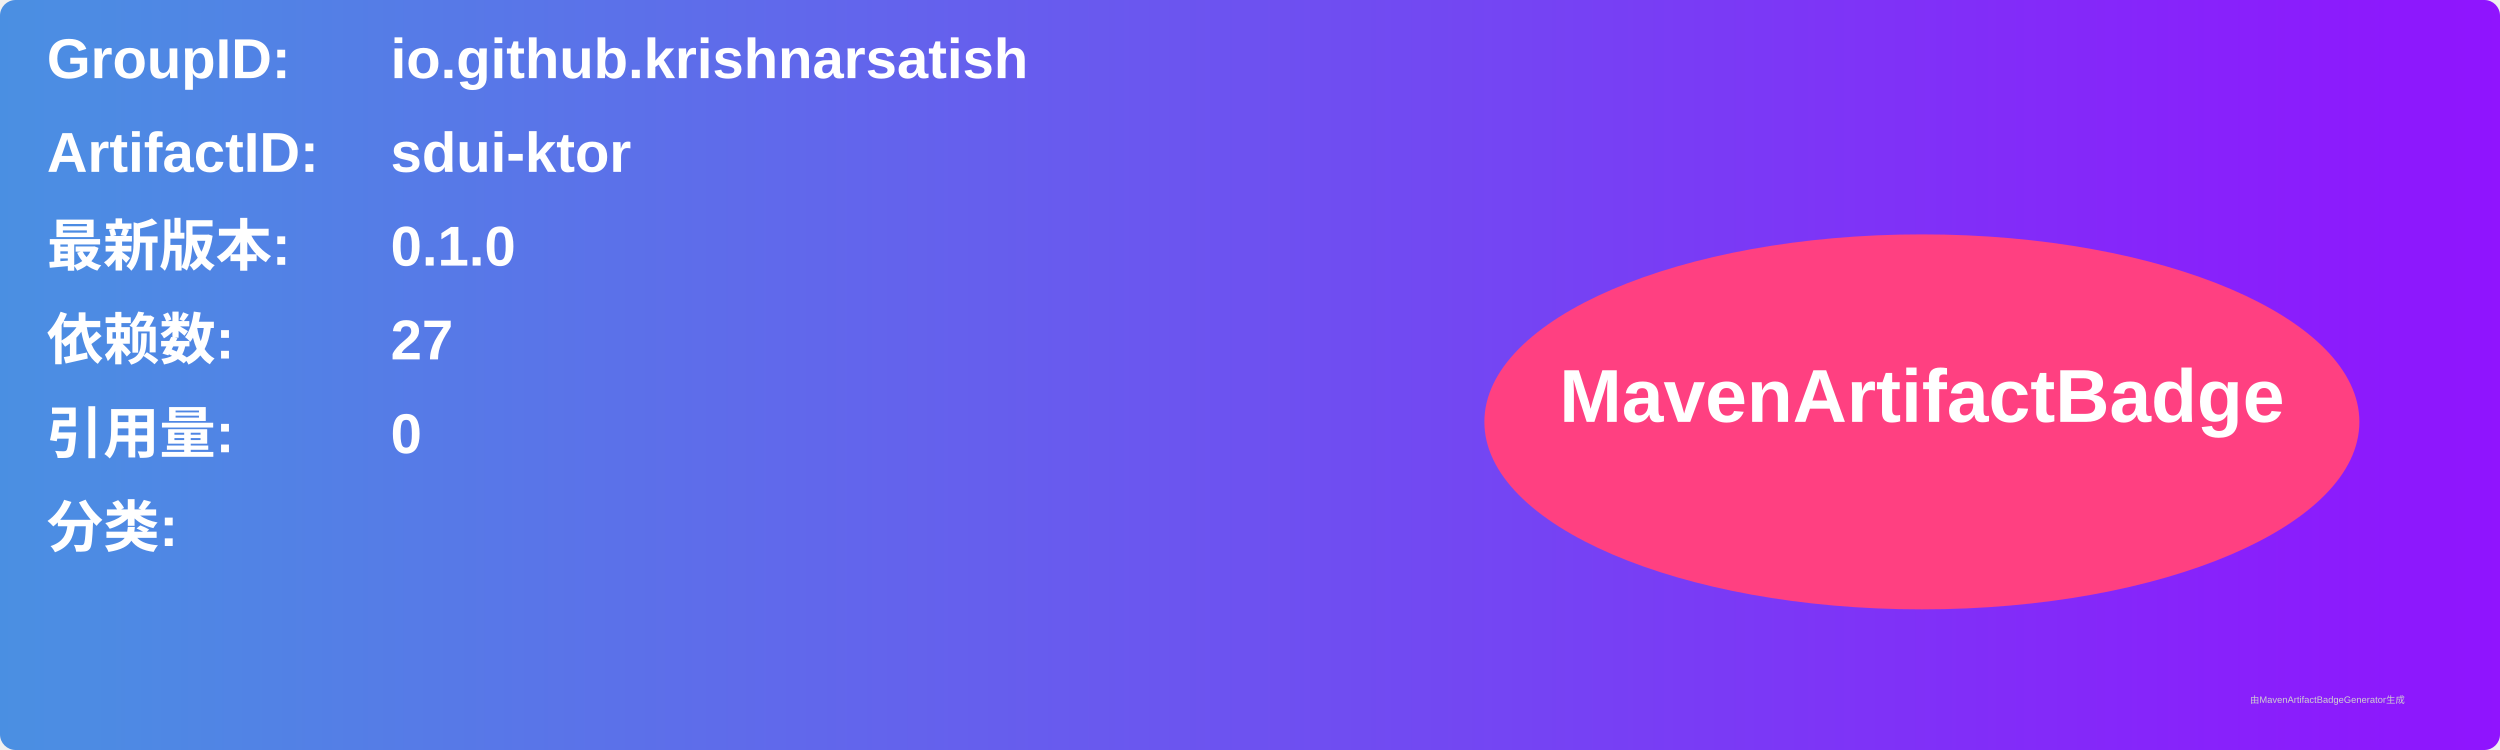
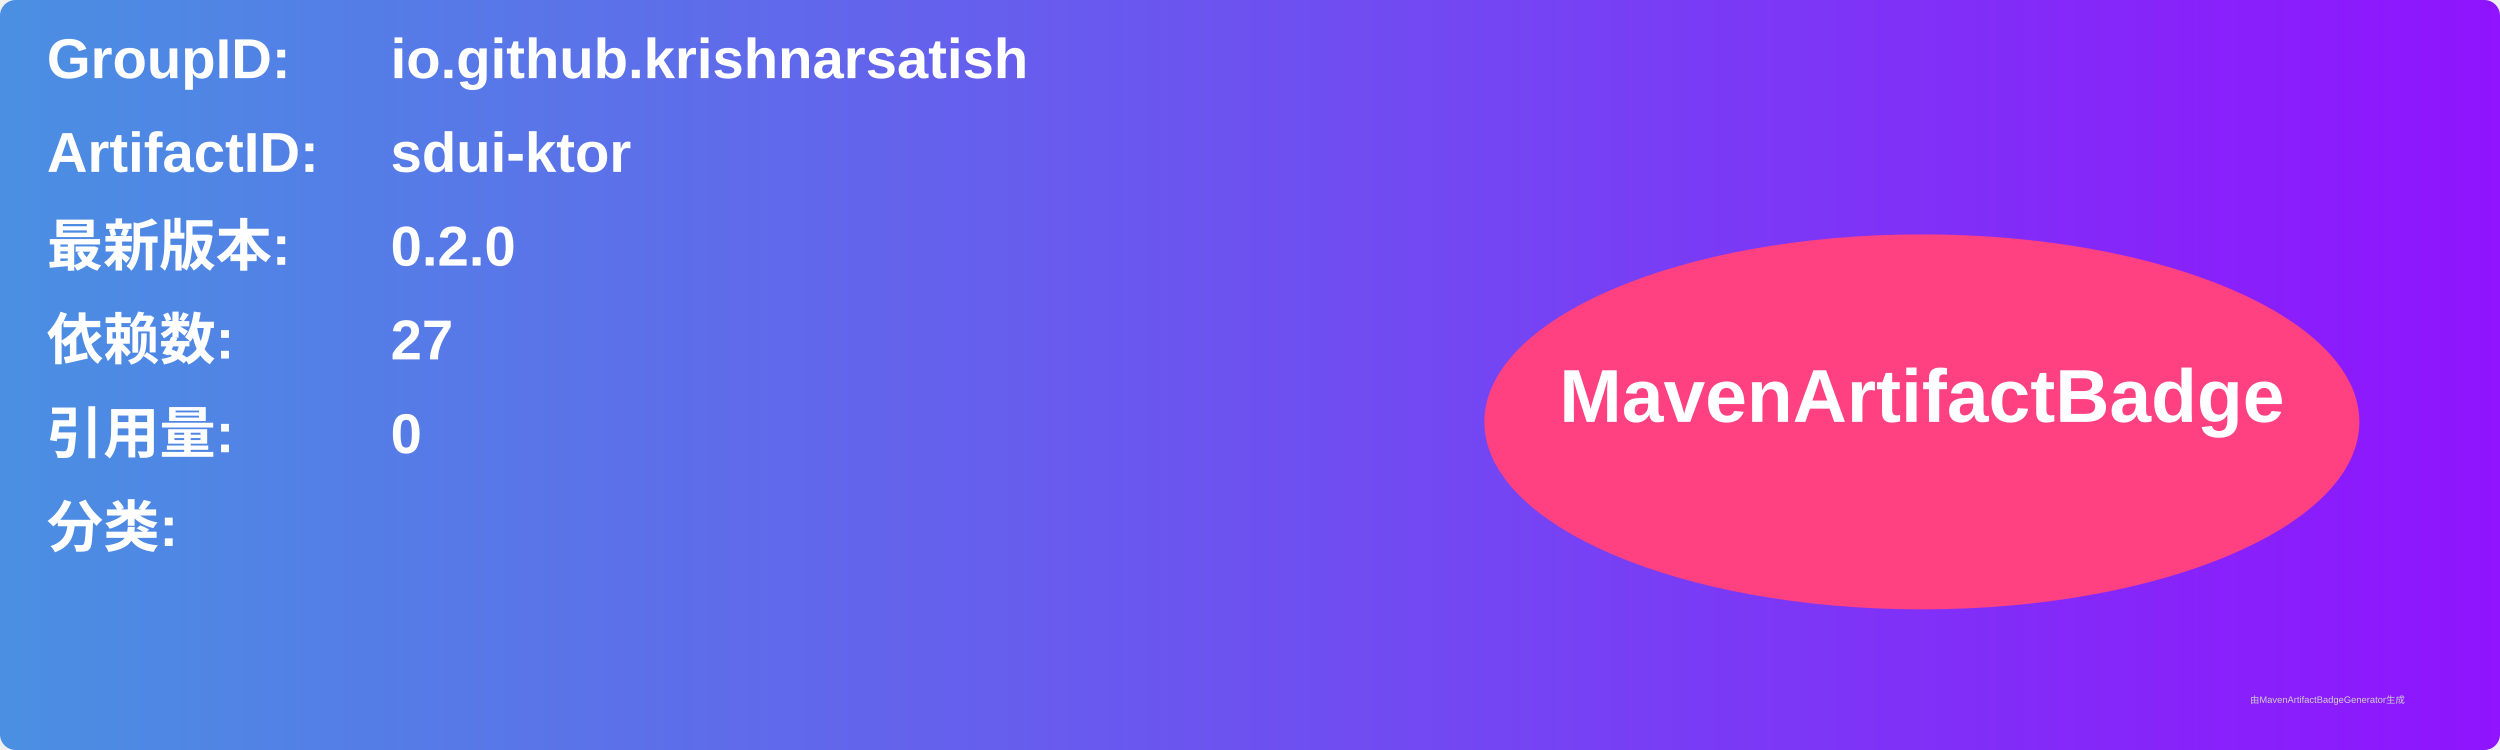
<svg xmlns="http://www.w3.org/2000/svg" width="800" height="240" viewBox="0 0 800 240">
  <linearGradient id="grad" x1="0%" y1="0%" x2="100%" y2="0%">
    <stop offset="0%" stop-color="#4a90e2" />
    <stop offset="100%" stop-color="#9013fe" />
  </linearGradient>
  <rect width="100%" height="100%" rx="5" ry="5" fill="url(#grad)" />
  <g transform="translate(15, 15)">
    <text x="0" y="10" font-family="Arial" font-size="18" fill="white" font-weight="bold" width="260">GroupID:</text>
    <text x="110" y="10" font-family="Arial" font-size="18" fill="white" font-weight="bold" width="460">io.github.krishnarsatish</text>
    <text x="0" y="40" font-family="Arial" font-size="18" fill="white" font-weight="bold" width="260">ArtifactID:</text>
    <text x="110" y="40" font-family="Arial" font-size="18" fill="white" font-weight="bold" width="460">sdui-ktor</text>
    <text x="0" y="70" font-family="Arial" font-size="18" fill="white" font-weight="bold">最新版本:</text>
    <text x="110" y="70" font-family="Arial" font-size="18" fill="white" font-weight="bold">
-       <tspan font-weight="bold">0.1.0</tspan>
+       <tspan font-weight="bold">0.2.0</tspan>
    </text>
    <text x="0" y="100" font-family="Arial" font-size="18" fill="white" font-weight="bold">依赖数: </text>
    <text x="110" y="100" font-family="Arial" font-size="18" fill="white">
      <tspan font-weight="bold">27</tspan>
    </text>
    <text x="0" y="130" font-family="Arial" font-size="18" fill="white" font-weight="bold">引用量: </text>
    <text x="110" y="130" font-family="Arial" font-size="18" fill="white">
      <tspan font-weight="bold">0</tspan>
    </text>
    <text x="0" y="160" font-family="Arial" font-size="18" fill="white" font-weight="bold">分类:</text>
    <text x="10" y="190" font-family="Arial" font-size="10" fill="white">
      <tspan font-weight="bold" />
    </text>
    <ellipse cx="600" cy="120" rx="140" ry="60" fill="#ff4081" />
    <text x="600" y="120" text-anchor="middle" font-family="Arial" font-size="24" fill="white" font-weight="bold">MavenArtifactBadge</text>
  </g>
  <text x="720" y="225" font-family="Arial" font-size="3" fill="#d0d0d0">由MavenArtifactBadgeGenerator生成</text>
</svg>
